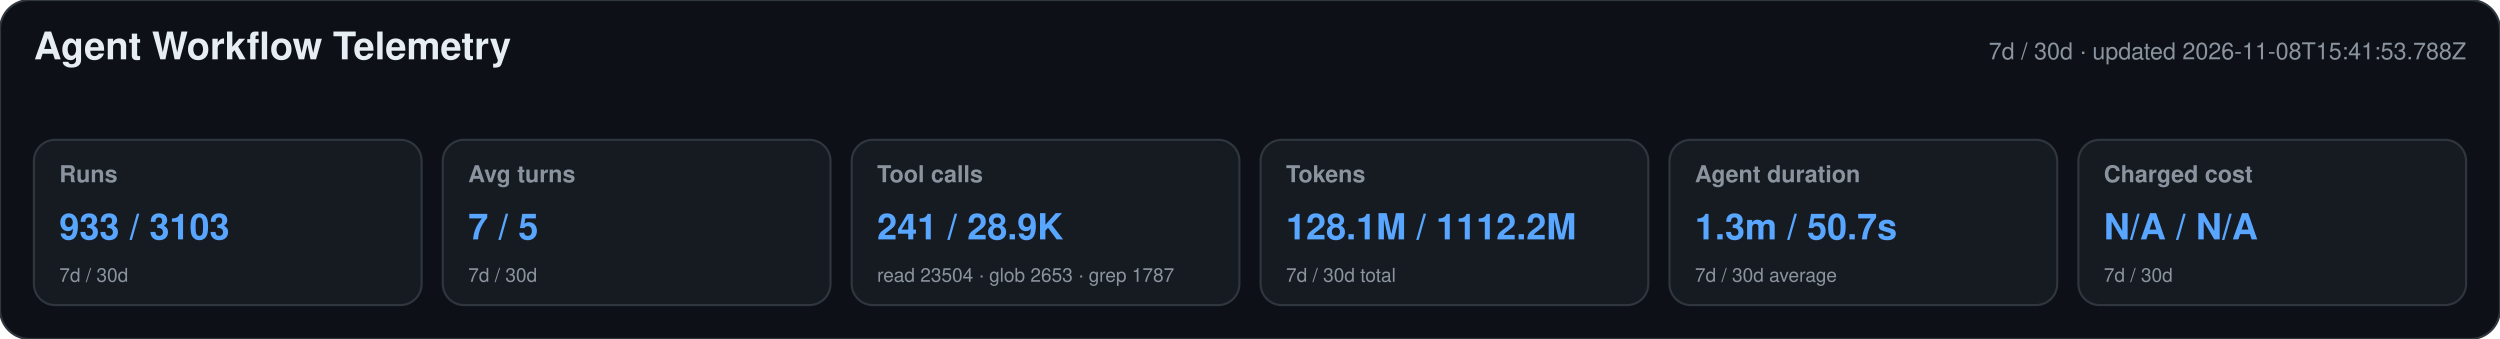
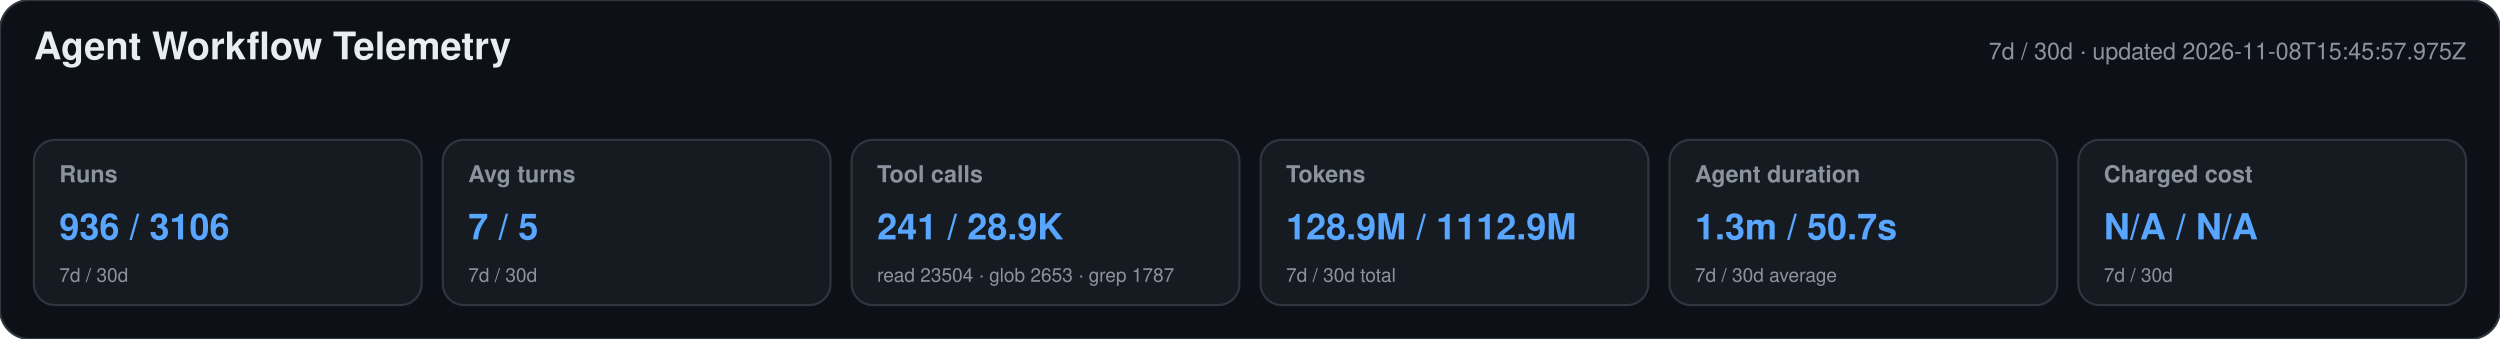
<svg xmlns="http://www.w3.org/2000/svg" width="1180" height="160" viewBox="0 0 1180 160" role="img" aria-labelledby="title desc">
  <style>text{font-family:-apple-system,BlinkMacSystemFont,"Segoe UI",Helvetica,Arial,sans-serif}.heading{font-size:18px;font-weight:650;fill:#e6edf3}.meta,.label,.secondary{fill:#8b949e}.meta,.label{font-size:11px}.label{font-weight:600}.primary{font-size:17px;font-weight:700;fill:#58a6ff}.secondary{font-size:9px}</style>
  <rect width="1180" height="160" rx="14" fill="#0d1117" stroke="#30363d" />
  <text x="16" y="28" class="heading">Agent Workflow Telemetry</text>
-   <text x="1164" y="28" text-anchor="end" class="meta">7d / 30d · updated 2026-11-08T15:41:53.788Z</text>
+   <text x="1164" y="28" text-anchor="end" class="meta">7d / 30d · updated 2026-11-08T15:45:57.975Z</text>
  <g>
    <rect x="16" y="66" width="183" height="78" rx="10" fill="#161b22" stroke="#30363d" />
    <text x="28" y="86" class="label">Runs</text>
-     <text x="28" y="113" class="primary">933 / 3103</text>
+     <text x="28" y="113" class="primary">936 / 3106</text>
    <text x="28" y="133" class="secondary">7d / 30d</text>
  </g>
  <g>
    <rect x="209" y="66" width="183" height="78" rx="10" fill="#161b22" stroke="#30363d" />
    <text x="221" y="86" class="label">Avg turns</text>
    <text x="221" y="113" class="primary">7 / 5</text>
    <text x="221" y="133" class="secondary">7d / 30d</text>
  </g>
  <g>
    <rect x="402" y="66" width="183" height="78" rx="10" fill="#161b22" stroke="#30363d" />
    <text x="414" y="86" class="label">Tool calls</text>
    <text x="414" y="113" class="primary">241 / 28.9K</text>
    <text x="414" y="133" class="secondary">read 23504 · glob 2653 · grep 1787</text>
  </g>
  <g>
    <rect x="595" y="66" width="183" height="78" rx="10" fill="#161b22" stroke="#30363d" />
    <text x="607" y="86" class="label">Tokens</text>
-     <text x="607" y="113" class="primary">128.1M / 1112.2M</text>
+     <text x="607" y="113" class="primary">128.9M / 1112.9M</text>
    <text x="607" y="133" class="secondary">7d / 30d total</text>
  </g>
  <g>
    <rect x="788" y="66" width="183" height="78" rx="10" fill="#161b22" stroke="#30363d" />
    <text x="800" y="86" class="label">Agent duration</text>
    <text x="800" y="113" class="primary">1.3m / 50.7s</text>
    <text x="800" y="133" class="secondary">7d / 30d average</text>
  </g>
  <g>
    <rect x="981" y="66" width="183" height="78" rx="10" fill="#161b22" stroke="#30363d" />
    <text x="993" y="86" class="label">Charged cost</text>
    <text x="993" y="113" class="primary">N/A / N/A</text>
    <text x="993" y="133" class="secondary">7d / 30d</text>
  </g>
</svg>
